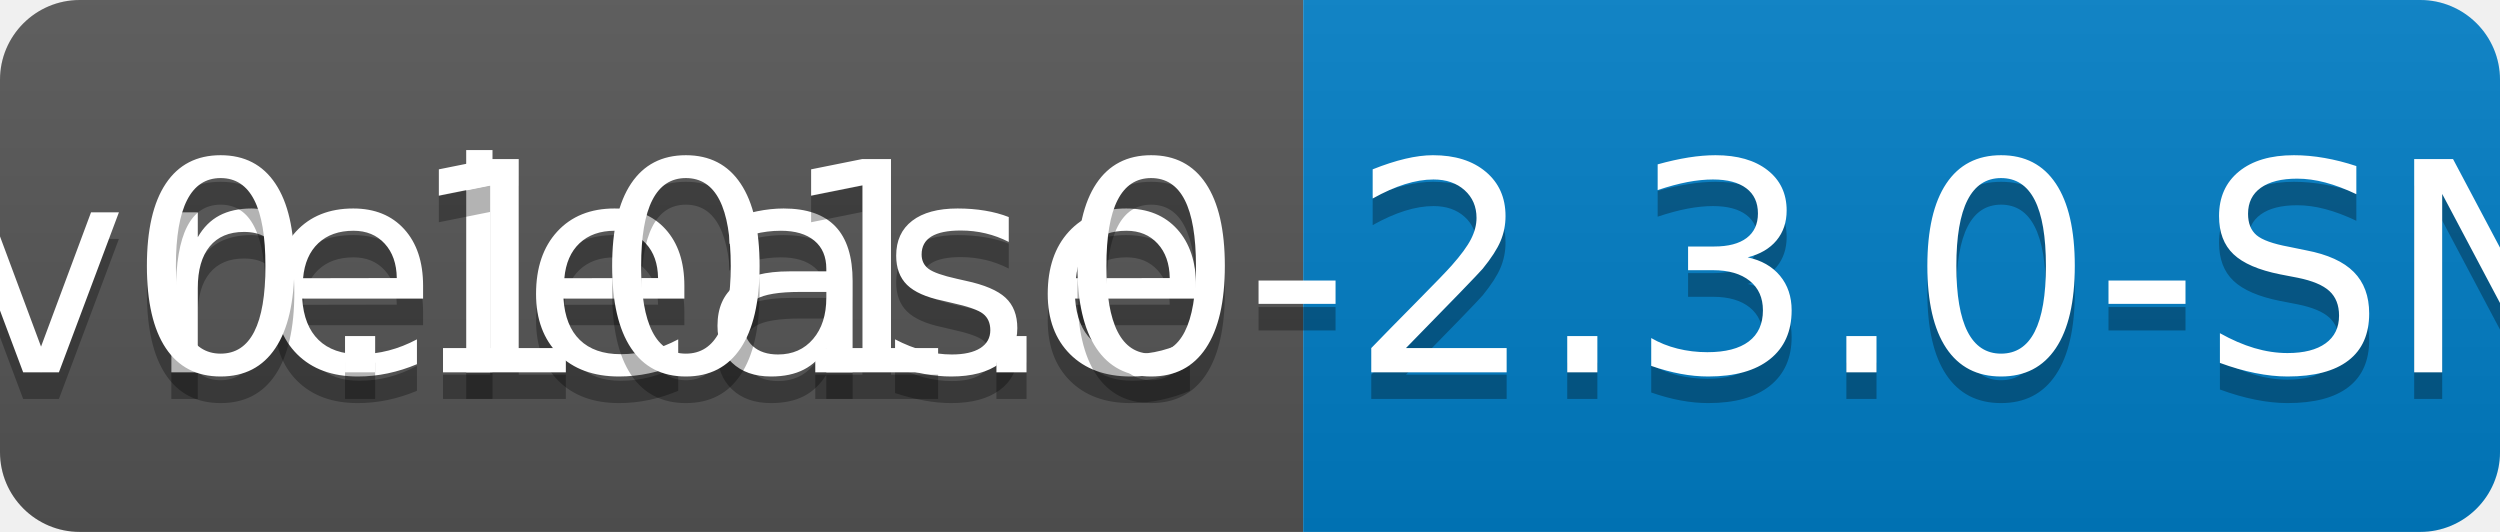
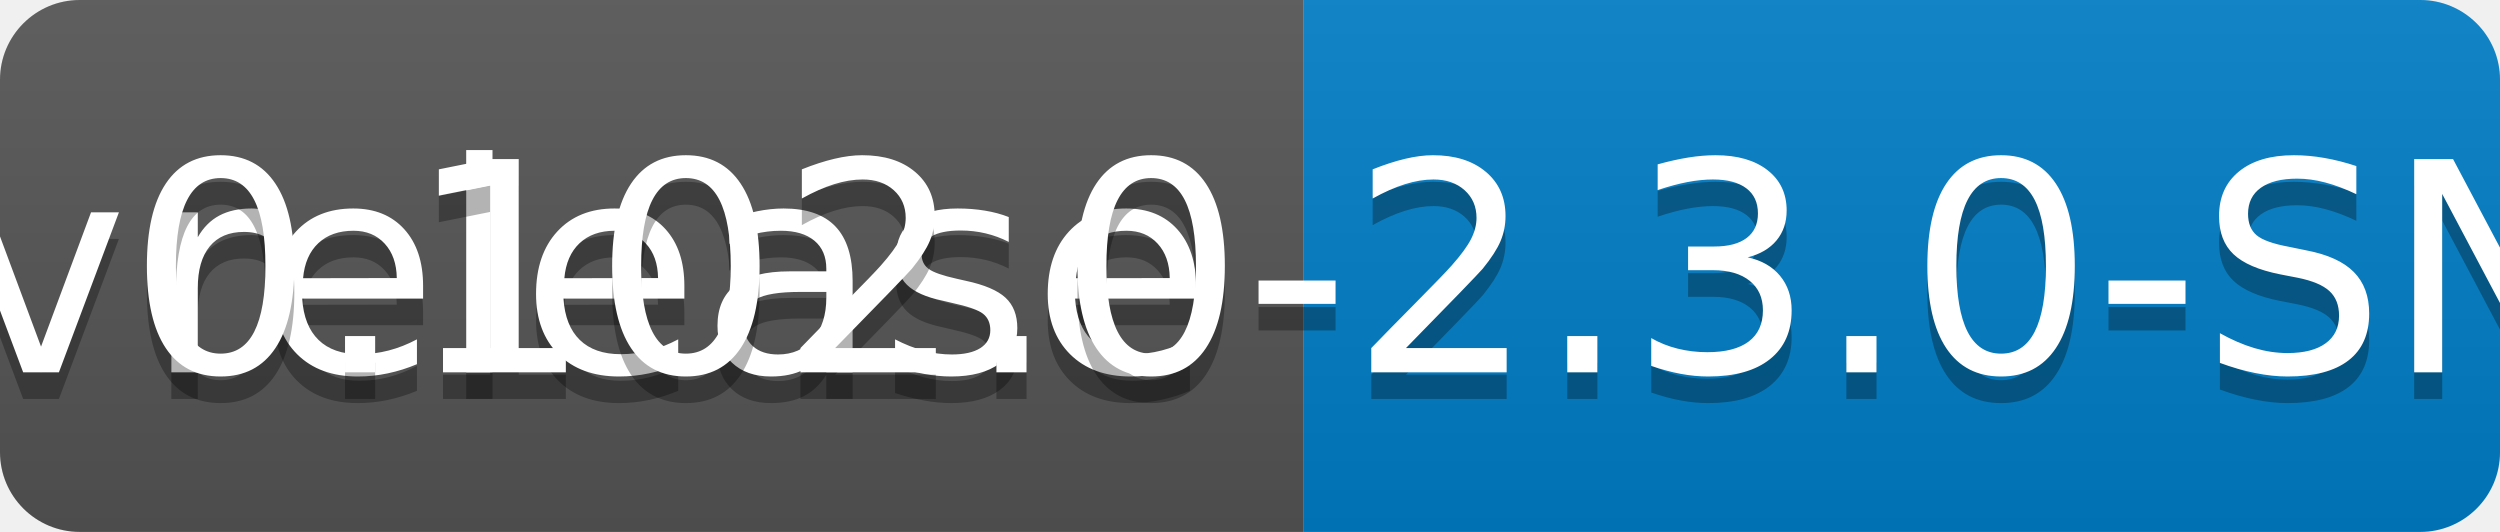
<svg xmlns="http://www.w3.org/2000/svg" width="94" height="20">
  <linearGradient id="b" x2="0" y2="100%">
    <stop offset="0" stop-color="#bbb" stop-opacity=".1" />
    <stop offset="1" stop-opacity=".1" />
  </linearGradient>
  <clipPath id="a">
    <rect width="94" height="20" rx="3" fill="#fff" />
  </clipPath>
  <g clip-path="url(#a)">
    <path fill="#555" d="M0 0h49v20H0z" />
    <path fill="#007ec6" d="M49 0h45v20H49z" />
    <path fill="url(#b)" d="M0 0h94v20H0z" />
  </g>
  <g fill="#fff" text-anchor="middle" font-family="DejaVu Sans,Verdana,Geneva,sans-serif" font-size="110">
    <text x="255" y="150" fill="#010101" fill-opacity=".3" transform="scale(.1)" textLength="390">release</text>
    <text x="255" y="140" transform="scale(.1)" textLength="390">release</text>
-     <text x="705" y="150" fill="#010101" fill-opacity=".3" transform="scale(.1)" textLength="350">v0.101.0-2.3.0-SNAPSHOT</text>
-     <text x="705" y="140" transform="scale(.1)" textLength="350">v0.101.0-2.3.0-SNAPSHOT</text>
+     <text x="705" y="150" fill="#010101" fill-opacity=".3" transform="scale(.1)" textLength="350">v0.102.0-2.3.0-SNAPSHOT</text>
+     <text x="705" y="140" transform="scale(.1)" textLength="350">v0.102.0-2.3.0-SNAPSHOT</text>
  </g>
</svg>
